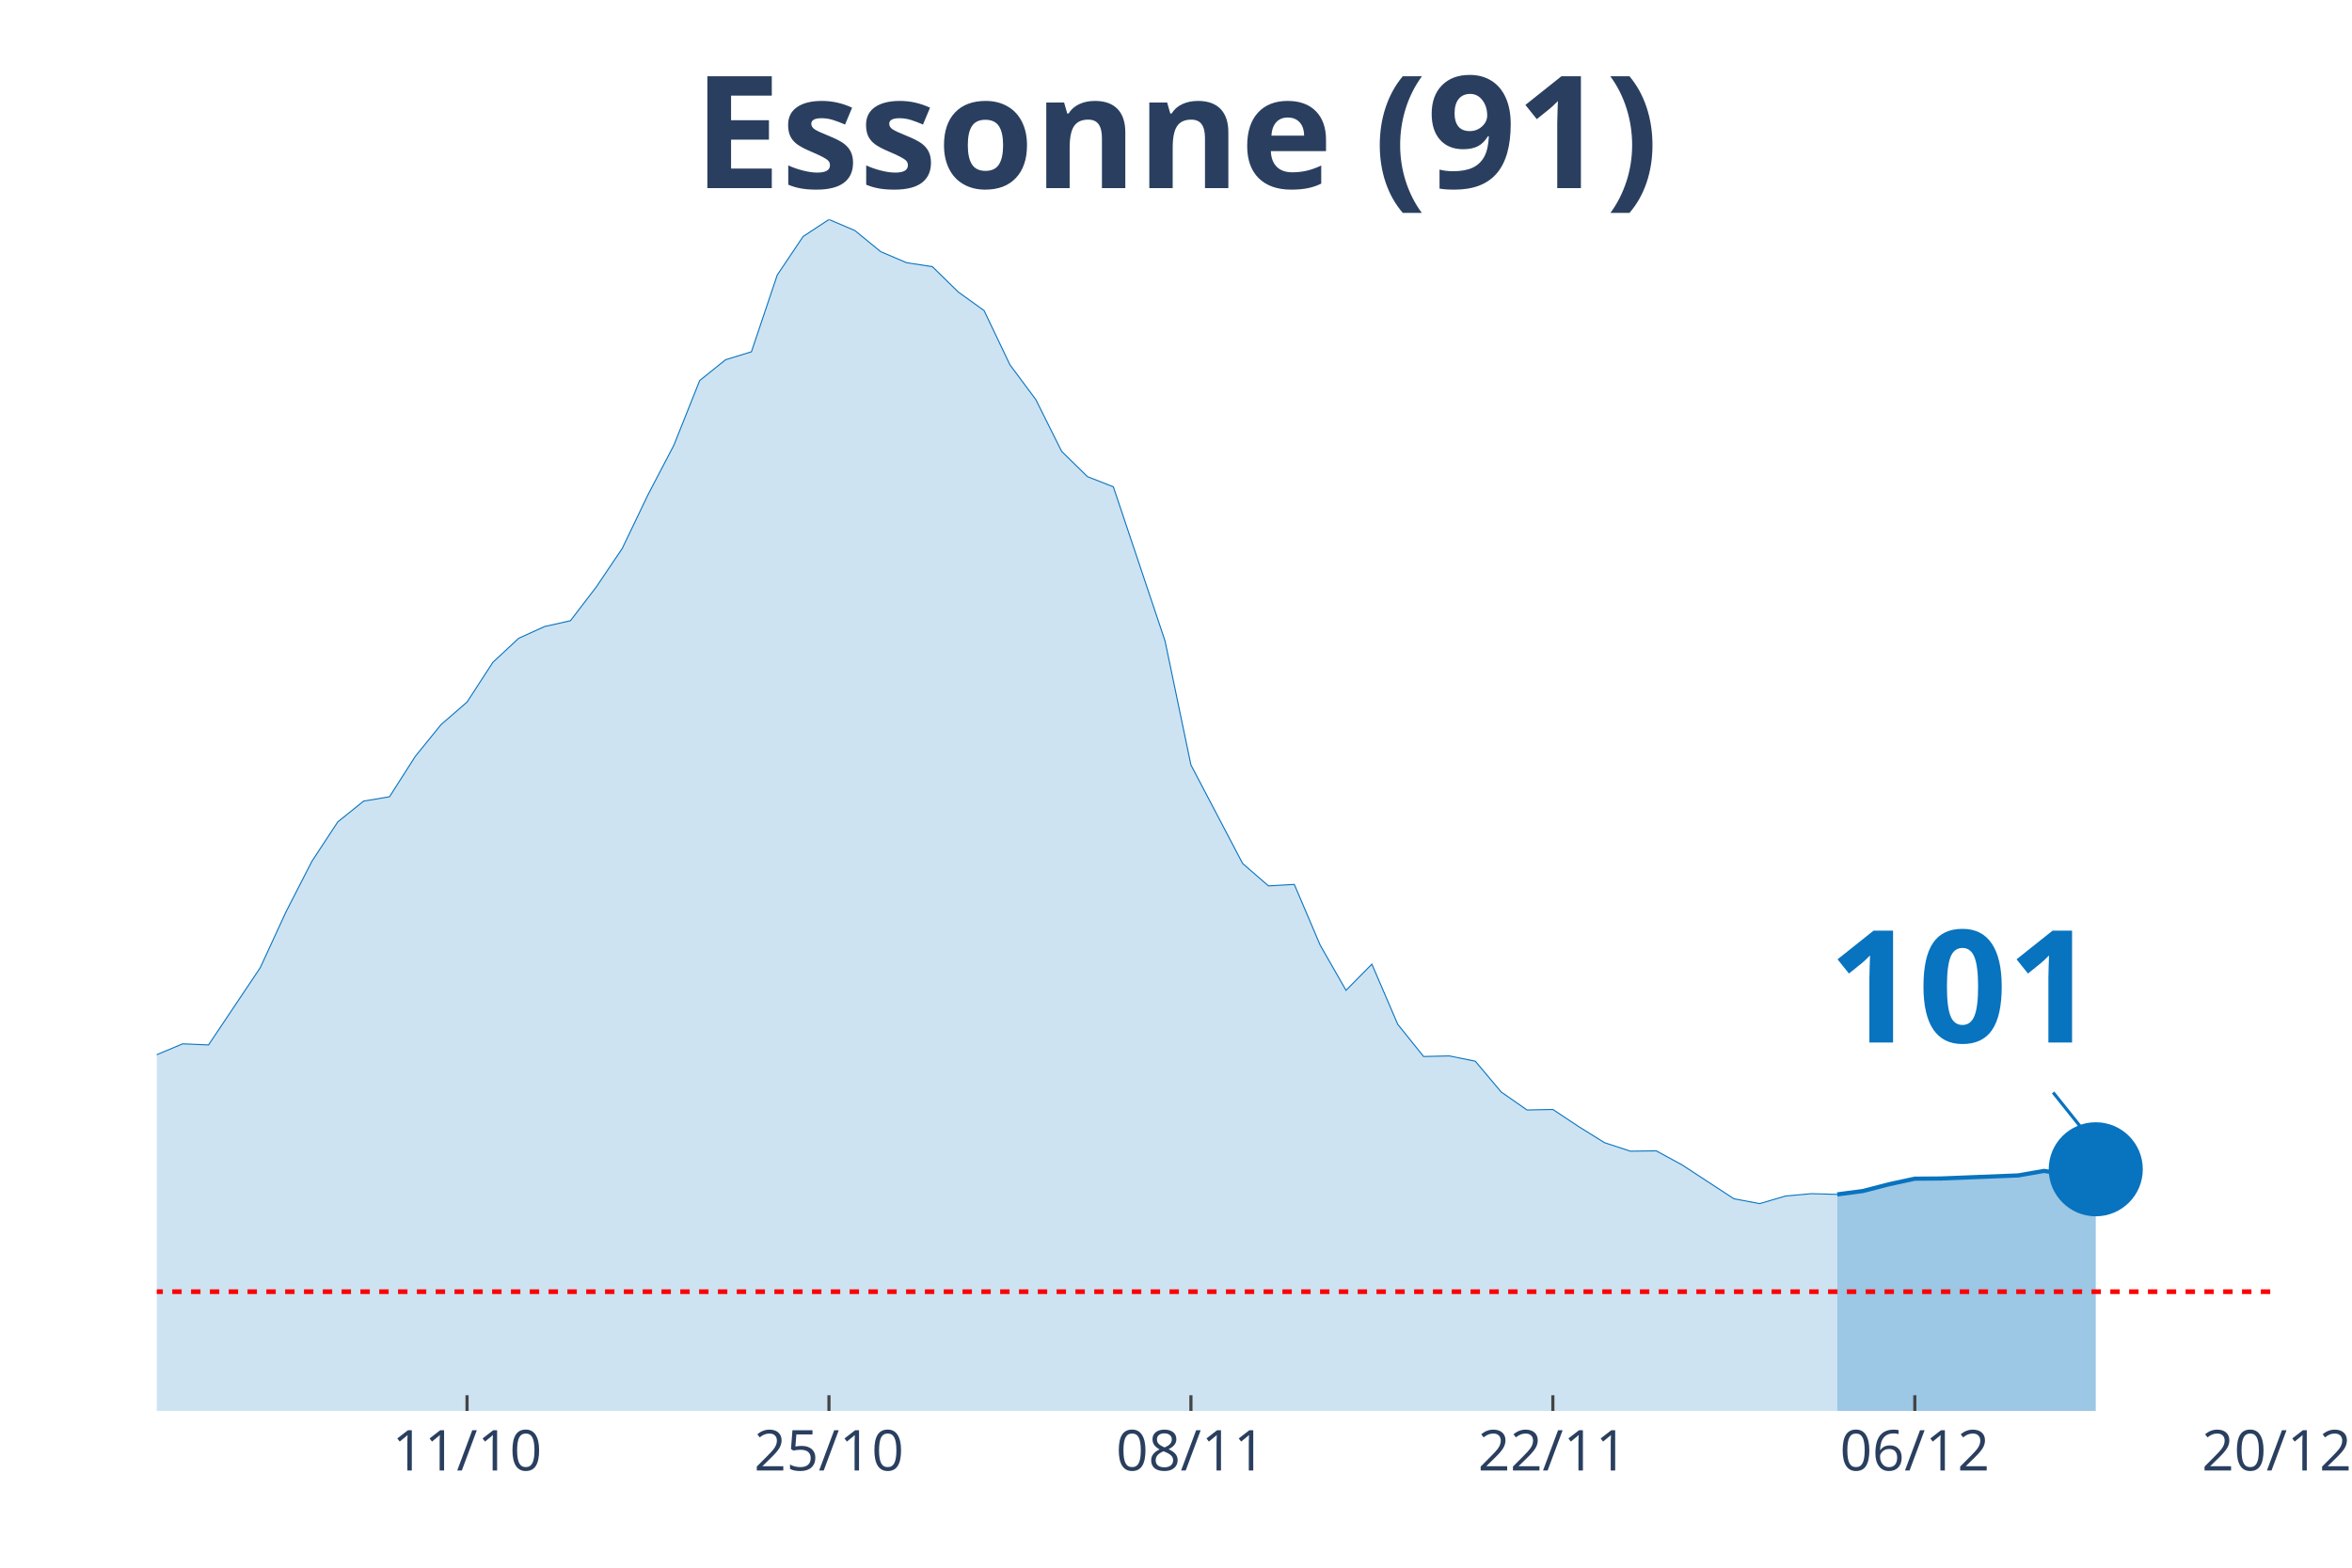
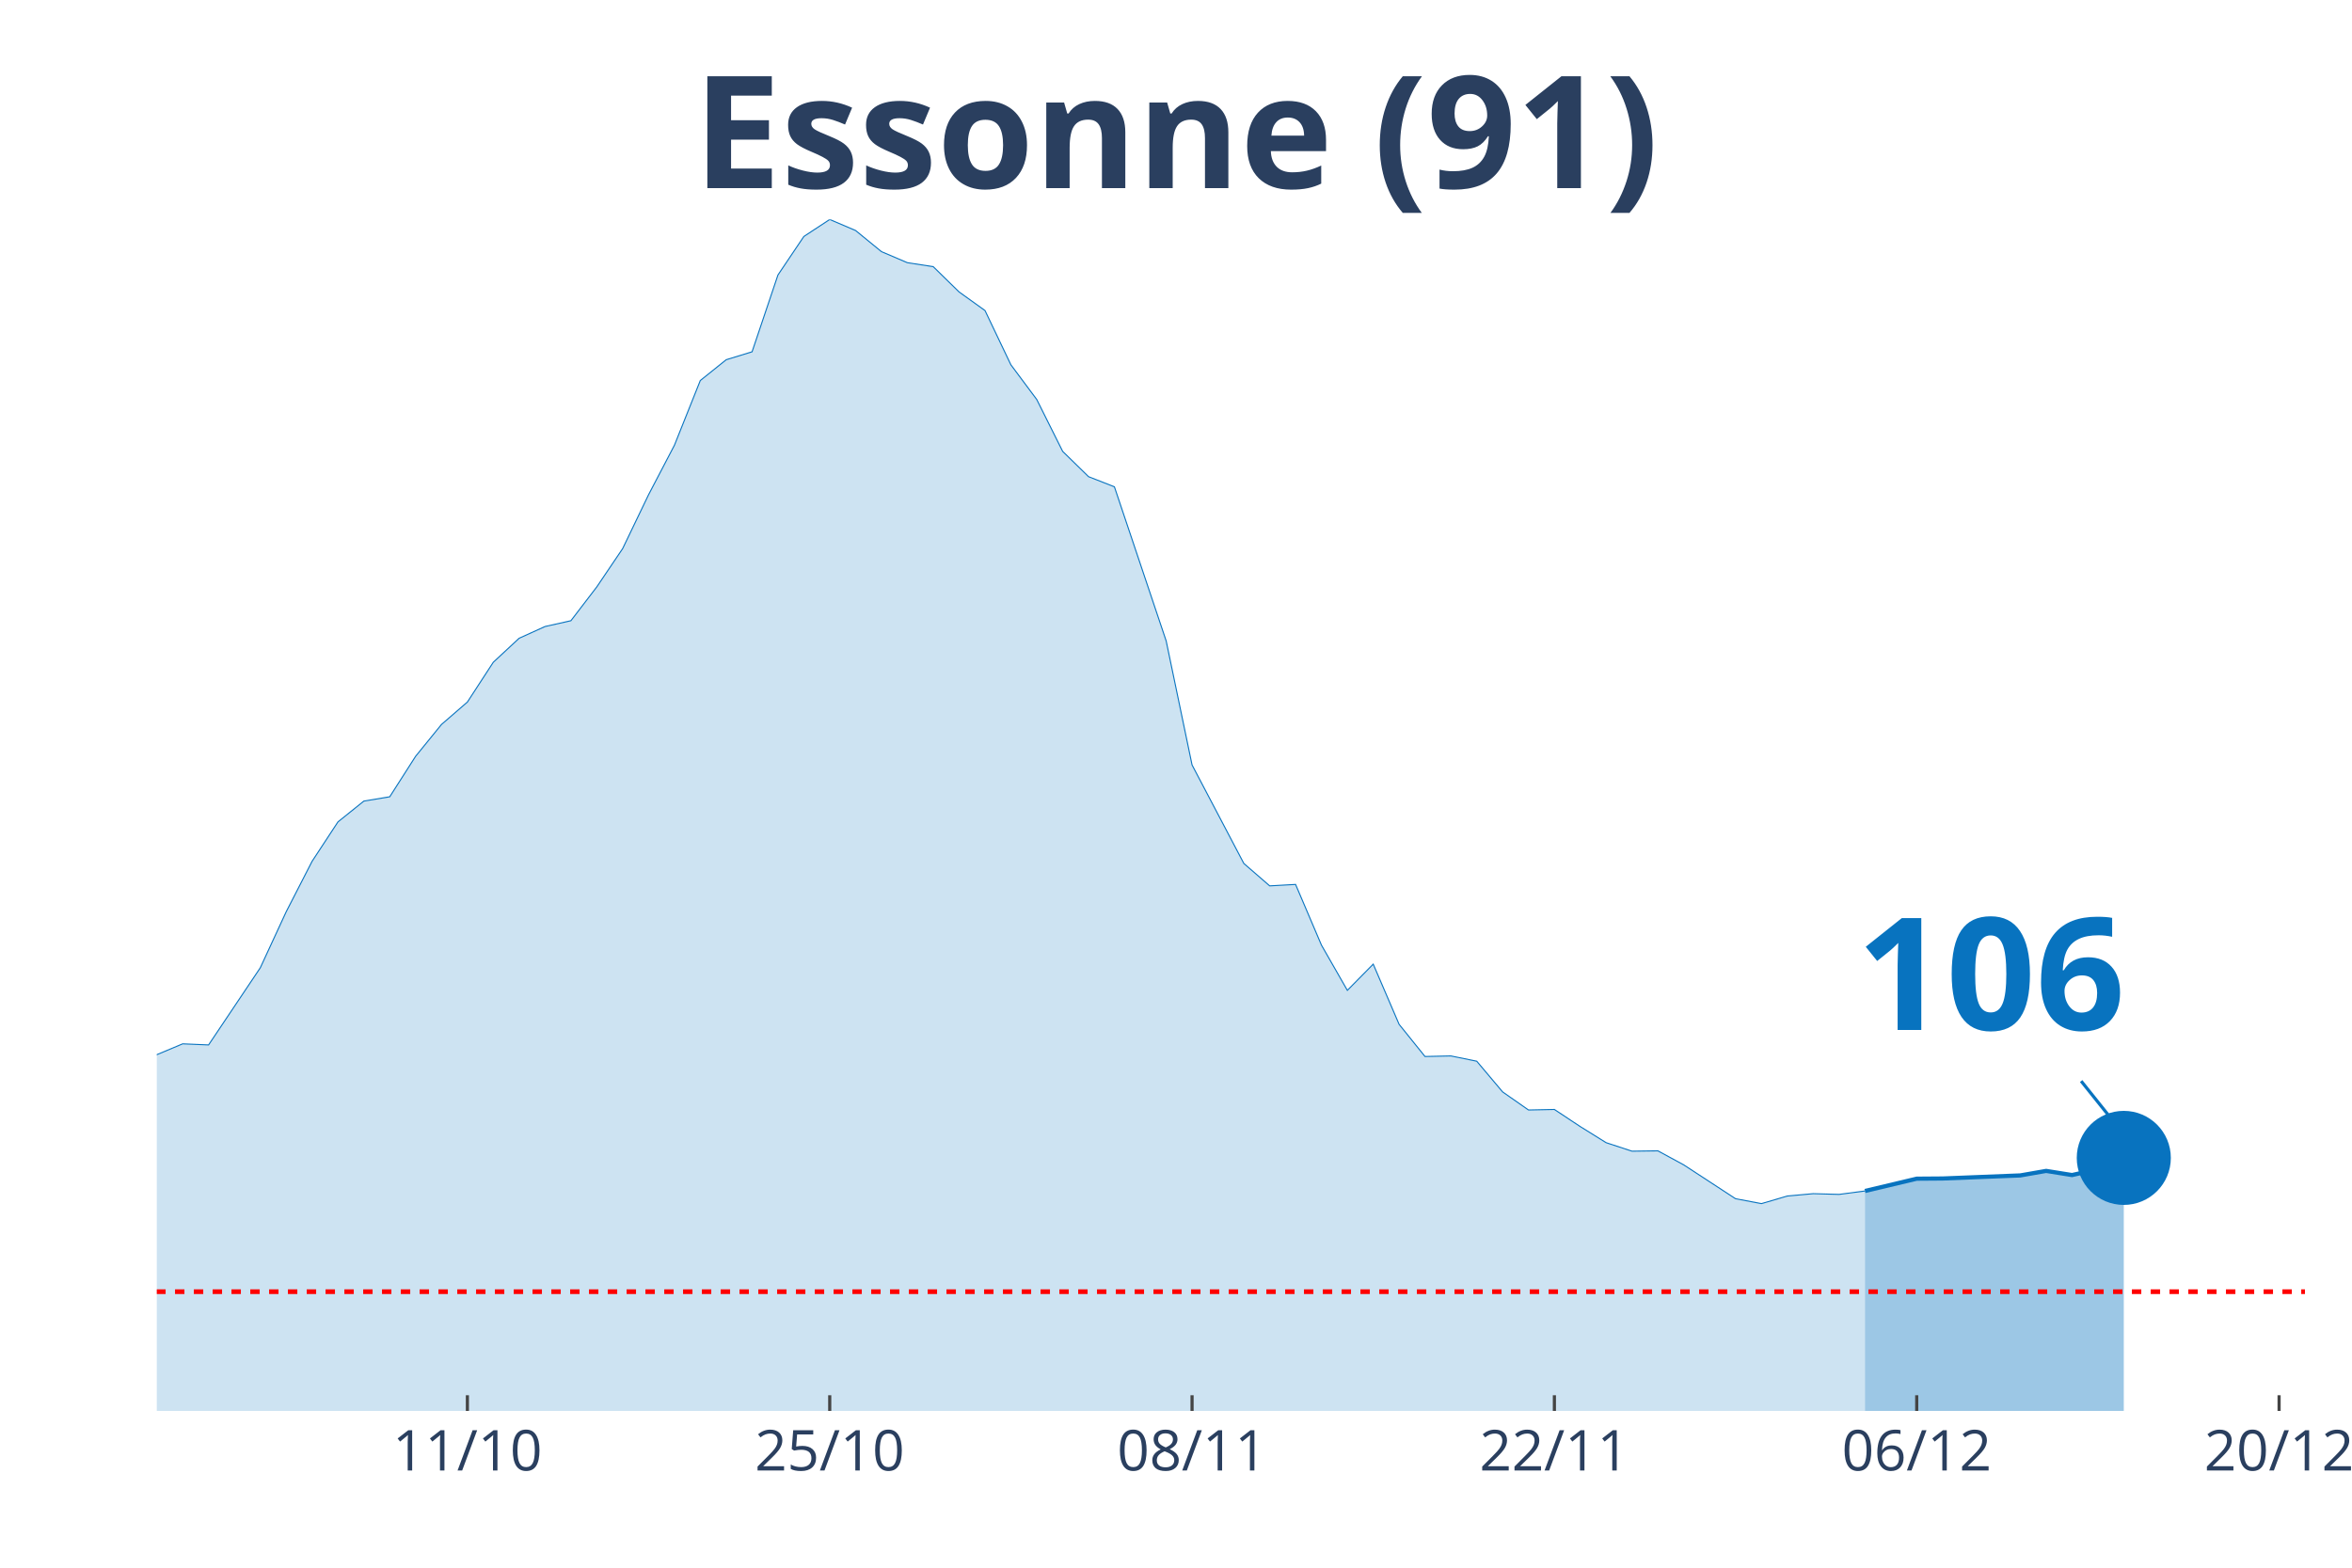
<svg xmlns="http://www.w3.org/2000/svg" class="main-svg" width="1125" height="750" style="" viewBox="0 0 750 500">
  <rect x="0" y="0" width="750" height="500" style="fill: rgb(0, 0, 0); fill-opacity: 0;" />
-   <defs id="defs-c2cc02">
+   <defs id="defs-f90c65">
    <g class="clips">
-       <clipPath id="clipc2cc02xyplot" class="plotclip">
-         <rect width="676" height="380" />
+       <clipPath id="clipf90c65xyplot" class="plotclip">
+         <rect width="685" height="380" />
      </clipPath>
-       <clipPath class="axesclip" id="clipc2cc02x">
-         <rect x="50" y="0" width="676" height="500" />
+       <clipPath class="axesclip" id="clipf90c65x">
+         <rect x="50" y="0" width="685" height="500" />
      </clipPath>
-       <clipPath class="axesclip" id="clipc2cc02y">
+       <clipPath class="axesclip" id="clipf90c65y">
        <rect x="0" y="70" width="750" height="380" />
      </clipPath>
-       <clipPath class="axesclip" id="clipc2cc02xy">
-         <rect x="50" y="70" width="676" height="380" />
+       <clipPath class="axesclip" id="clipf90c65xy">
+         <rect x="50" y="70" width="685" height="380" />
      </clipPath>
    </g>
    <g class="gradients" />
  </defs>
  <g class="bglayer">
-     <rect class="bg" x="50" y="70" width="676" height="380" style="fill: rgb(0, 0, 0); fill-opacity: 0; stroke-width: 0;" />
+     <rect class="bg" x="50" y="70" width="685" height="380" style="fill: rgb(0, 0, 0); fill-opacity: 0; stroke-width: 0;" />
  </g>
  <g class="layer-below">
    <g class="imagelayer" />
    <g class="shapelayer" />
  </g>
  <g class="cartesianlayer">
    <g class="subplot xy">
      <g class="layer-subplot">
        <g class="shapelayer" />
        <g class="imagelayer" />
      </g>
      <g class="gridlayer">
        <g class="x">
-           <path class="xgrid crisp" transform="translate(148.93,0)" d="M0,70v380" style="stroke: rgb(255, 255, 255); stroke-opacity: 1; stroke-width: 1px;" />
-           <path class="xgrid crisp" transform="translate(264.34,0)" d="M0,70v380" style="stroke: rgb(255, 255, 255); stroke-opacity: 1; stroke-width: 1px;" />
-           <path class="xgrid crisp" transform="translate(379.76,0)" d="M0,70v380" style="stroke: rgb(255, 255, 255); stroke-opacity: 1; stroke-width: 1px;" />
-           <path class="xgrid crisp" transform="translate(495.17,0)" d="M0,70v380" style="stroke: rgb(255, 255, 255); stroke-opacity: 1; stroke-width: 1px;" />
-           <path class="xgrid crisp" transform="translate(610.59,0)" d="M0,70v380" style="stroke: rgb(255, 255, 255); stroke-opacity: 1; stroke-width: 1px;" />
+           <path class="xgrid crisp" transform="translate(149.04,0)" d="M0,70v380" style="stroke: rgb(255, 255, 255); stroke-opacity: 1; stroke-width: 1px;" />
+           <path class="xgrid crisp" transform="translate(264.58,0)" d="M0,70v380" style="stroke: rgb(255, 255, 255); stroke-opacity: 1; stroke-width: 1px;" />
+           <path class="xgrid crisp" transform="translate(380.12,0)" d="M0,70v380" style="stroke: rgb(255, 255, 255); stroke-opacity: 1; stroke-width: 1px;" />
+           <path class="xgrid crisp" transform="translate(495.66,0)" d="M0,70v380" style="stroke: rgb(255, 255, 255); stroke-opacity: 1; stroke-width: 1px;" />
+           <path class="xgrid crisp" transform="translate(611.2,0)" d="M0,70v380" style="stroke: rgb(255, 255, 255); stroke-opacity: 1; stroke-width: 1px;" />
+           <path class="xgrid crisp" transform="translate(726.75,0)" d="M0,70v380" style="stroke: rgb(255, 255, 255); stroke-opacity: 1; stroke-width: 1px;" />
        </g>
        <g class="y" />
      </g>
      <g class="zerolinelayer" />
      <path class="xlines-below" />
      <path class="ylines-below" />
      <g class="overlines-below" />
      <g class="xaxislayer-below" />
      <g class="yaxislayer-below" />
      <g class="overaxes-below" />
-       <g class="plot" transform="translate(50, 70)" clip-path="url('#clipc2cc02xyplot')">
+       <g class="plot" transform="translate(50, 70)" clip-path="url('#clipf90c65xyplot')">
        <g class="scatterlayer mlayer">
-           <g class="trace scatter trace76c6d1" style="stroke-miterlimit: 2;">
+           <g class="trace scatter traced8d836" style="stroke-miterlimit: 2;">
            <g class="fills">
              <g>
-                 <path class="js-fill" d="M535.85,380L-1121.17,380L-1121.17,370.32L-989.27,376.08L-981.02,376.08L-882.1,376.66L-873.85,377L-676,375.62L-667.76,375.39L-610.05,372.28L-601.8,370.2L-420.44,354.87L-412.2,352.45L-329.76,346.74L-321.51,342.3L-280.29,327.66L-272.05,327.66L-230.83,317.92L-222.59,317.11L-206.1,315.15L-197.85,312.73L-189.61,311.69L-181.37,306.91L-173.12,304.02L-164.88,304.48L-148.39,301.66L-140.15,299.35L-131.9,297.62L-123.66,298.95L-115.41,294.8L-107.17,293.19L-98.93,293.36L-90.68,287.36L-65.95,274.45L-57.71,276.64L-41.22,275.6L-32.98,277.68L-24.73,276.7L-16.49,279.87L-8.24,275.6L0,266.38L8.24,262.92L16.49,263.27L32.98,238.65L41.22,220.78L49.46,204.7L57.71,192.13L65.95,185.5L74.2,184.12L82.44,171.21L90.68,161.06L98.93,153.91L107.17,141.23L115.41,133.56L123.66,129.82L131.9,127.97L140.15,117.19L148.39,104.97L156.63,87.79L164.88,72L173.12,51.36L181.37,44.73L189.61,42.2L197.85,17.7L206.1,5.42L214.34,0L222.59,3.52L230.83,10.26L239.07,13.78L247.32,15.05L255.56,23.12L263.8,29.05L272.05,46.35L280.29,57.42L288.54,73.96L296.78,82.03L305.02,85.26L321.51,134.43L329.76,173.97L346.24,205.39L354.49,212.54L362.73,212.08L370.98,231.45L379.22,245.86L387.46,237.5L395.71,256.7L403.95,266.96L412.2,266.78L420.44,268.46L428.68,278.26L436.93,284.02L445.17,283.85L453.41,289.32L461.66,294.45L469.9,297.16L478.15,297.05L486.39,301.54L502.88,312.32L511.12,313.88L519.37,311.46L527.61,310.71L535.85,310.94" style="fill: rgb(8, 115, 191); fill-opacity: 0.2; stroke-width: 0;" />
+                 <path class="js-fill" d="M544.7,380L-1122.41,380L-1122.41,370.32L-990.36,376.08L-982.11,376.08L-883.07,376.66L-874.82,377L-685,375.68L-676.75,375.62L-536.45,366.8L-528.19,365.36L-396.14,352.5L-387.89,352.27L-321.87,342.3L-313.61,339.19L-297.11,334.92L-288.86,329.39L-222.83,317.11L-214.58,317.28L-181.57,306.91L-173.31,304.02L-156.81,304.14L-148.55,301.66L-132.05,297.62L-123.8,298.95L-115.54,294.8L-107.29,293.19L-99.04,293.36L-90.78,287.36L-66.02,274.45L-57.77,276.64L-41.27,275.6L-33.01,277.68L-24.76,276.7L-16.51,279.87L-8.25,275.6L0,266.38L8.25,262.92L16.51,263.27L33.01,238.65L41.27,220.78L49.52,204.7L57.77,192.13L66.02,185.5L74.28,184.12L82.53,171.21L90.78,161.06L99.04,153.91L107.29,141.23L115.54,133.56L123.8,129.82L132.05,127.97L140.3,117.19L148.55,104.97L156.81,87.79L165.06,72L173.31,51.36L181.57,44.73L189.82,42.2L198.07,17.7L206.33,5.42L214.58,0L222.83,3.52L231.08,10.26L239.34,13.78L247.59,15.05L255.84,23.12L264.1,29.05L272.35,46.35L280.6,57.42L288.86,73.96L297.11,82.03L305.36,85.26L321.87,134.43L330.12,173.97L346.63,205.39L354.88,212.54L363.13,212.08L371.39,231.45L379.64,245.86L387.89,237.5L396.14,256.7L404.4,266.96L412.65,266.78L420.9,268.46L429.16,278.26L437.41,284.02L445.66,283.85L453.92,289.32L462.17,294.45L470.42,297.16L478.67,297.05L486.93,301.54L503.43,312.32L511.69,313.88L519.94,311.46L528.19,310.71L536.45,310.94L544.7,309.85" style="fill: rgb(8, 115, 191); fill-opacity: 0.2; stroke-width: 0;" />
              </g>
            </g>
            <g class="errorbars" />
            <g class="lines">
-               <path class="js-line" d="M-1121.17,370.32L-989.27,376.08L-981.02,376.08L-882.1,376.66L-873.85,377L-676,375.62L-667.76,375.39L-610.05,372.28L-601.8,370.2L-420.44,354.87L-412.2,352.45L-329.76,346.74L-321.51,342.3L-280.29,327.66L-272.05,327.66L-230.83,317.92L-222.59,317.11L-206.1,315.15L-197.85,312.73L-189.61,311.69L-181.37,306.91L-173.12,304.02L-164.88,304.48L-148.39,301.66L-140.15,299.35L-131.9,297.62L-123.66,298.95L-115.41,294.8L-107.17,293.19L-98.93,293.36L-90.68,287.36L-65.95,274.45L-57.71,276.64L-41.22,275.6L-32.98,277.68L-24.73,276.7L-16.49,279.87L-8.24,275.6L0,266.38L8.24,262.92L16.49,263.27L32.98,238.65L41.22,220.78L49.46,204.7L57.71,192.13L65.95,185.5L74.2,184.12L82.44,171.21L90.68,161.06L98.93,153.91L107.17,141.23L115.41,133.56L123.66,129.82L131.9,127.97L140.15,117.19L148.39,104.97L156.63,87.79L164.88,72L173.12,51.36L181.37,44.73L189.61,42.2L197.85,17.7L206.1,5.42L214.34,0L222.59,3.52L230.83,10.26L239.07,13.78L247.32,15.05L255.56,23.12L263.8,29.05L272.05,46.35L280.29,57.42L288.54,73.96L296.78,82.03L305.02,85.26L321.51,134.43L329.76,173.97L346.24,205.39L354.49,212.54L362.73,212.08L370.98,231.45L379.22,245.86L387.46,237.5L395.71,256.7L403.95,266.96L412.2,266.78L420.44,268.46L428.68,278.26L436.93,284.02L445.17,283.85L453.41,289.32L461.66,294.45L469.9,297.16L478.15,297.05L486.39,301.54L502.88,312.32L511.12,313.88L519.37,311.46L527.61,310.71L535.85,310.94" style="vector-effect: non-scaling-stroke; fill: none; stroke: rgb(8, 115, 191); stroke-opacity: 1; stroke-width: 0.5px; opacity: 1;" />
+               <path class="js-line" d="M-1122.41,370.32L-990.36,376.08L-982.11,376.08L-883.07,376.66L-874.82,377L-685,375.68L-676.75,375.62L-536.45,366.8L-528.19,365.36L-396.14,352.5L-387.89,352.27L-321.87,342.3L-313.61,339.19L-297.11,334.92L-288.86,329.39L-222.83,317.11L-214.58,317.28L-181.57,306.91L-173.31,304.02L-156.81,304.14L-148.55,301.66L-132.05,297.62L-123.8,298.95L-115.54,294.8L-107.29,293.19L-99.04,293.36L-90.78,287.36L-66.02,274.45L-57.77,276.64L-41.27,275.6L-33.01,277.68L-24.76,276.7L-16.51,279.87L-8.25,275.6L0,266.38L8.25,262.92L16.51,263.27L33.01,238.65L41.27,220.78L49.52,204.7L57.77,192.13L66.02,185.5L74.28,184.12L82.53,171.21L90.78,161.06L99.04,153.91L107.29,141.23L115.54,133.56L123.8,129.82L132.05,127.97L140.3,117.19L148.55,104.97L156.81,87.79L165.06,72L173.31,51.36L181.57,44.73L189.82,42.2L198.07,17.7L206.33,5.42L214.58,0L222.83,3.52L231.08,10.26L239.34,13.78L247.59,15.05L255.84,23.12L264.1,29.05L272.35,46.35L280.6,57.42L288.86,73.96L297.11,82.03L305.36,85.26L321.87,134.43L330.12,173.97L346.63,205.39L354.88,212.54L363.13,212.08L371.39,231.45L379.64,245.86L387.89,237.5L396.14,256.7L404.4,266.96L412.65,266.78L420.9,268.46L429.16,278.26L437.41,284.02L445.66,283.85L453.92,289.32L462.17,294.45L470.42,297.16L478.67,297.05L486.93,301.54L503.43,312.32L511.69,313.88L519.94,311.46L528.19,310.71L536.45,310.94L544.7,309.85" style="vector-effect: non-scaling-stroke; fill: none; stroke: rgb(8, 115, 191); stroke-opacity: 1; stroke-width: 0.5px; opacity: 1;" />
            </g>
            <g class="points" />
            <g class="text" />
          </g>
-           <g class="trace scatter traceedb635" style="stroke-miterlimit: 2;">
+           <g class="trace scatter trace6cb988" style="stroke-miterlimit: 2;">
            <g class="fills">
              <g>
-                 <path class="js-fill" d="M618.29,380L535.85,380L535.85,310.94L544.1,309.85L552.34,307.71L560.59,305.93L568.83,305.87L593.56,304.89L601.8,303.45L610.05,304.77L618.29,302.93" style="fill: rgb(8, 115, 191); fill-opacity: 0.4; stroke-width: 0;" />
+                 <path class="js-fill" d="M627.23,380L544.7,380L544.7,309.85L561.2,305.93L569.46,305.87L594.22,304.89L602.47,303.45L610.72,304.77L618.98,302.93L627.23,299.3" style="fill: rgb(8, 115, 191); fill-opacity: 0.4; stroke-width: 0;" />
              </g>
            </g>
            <g class="errorbars" />
            <g class="lines">
-               <path class="js-line" d="M535.85,310.94L544.1,309.85L552.34,307.71L560.59,305.93L568.83,305.87L593.56,304.89L601.8,303.45L610.05,304.77L618.29,302.93" style="vector-effect: non-scaling-stroke; fill: none; stroke: rgb(8, 115, 191); stroke-opacity: 1; stroke-width: 2px; opacity: 1;" />
+               <path class="js-line" d="M544.7,309.85L561.2,305.93L569.46,305.87L594.22,304.89L602.47,303.45L610.72,304.77L618.98,302.93L627.23,299.3" style="vector-effect: non-scaling-stroke; fill: none; stroke: rgb(8, 115, 191); stroke-opacity: 1; stroke-width: 2px; opacity: 1;" />
            </g>
            <g class="points" />
            <g class="text" />
          </g>
-           <g class="trace scatter trace5b8786" style="stroke-miterlimit: 2; opacity: 1;">
+           <g class="trace scatter trace2def8b" style="stroke-miterlimit: 2; opacity: 1;">
            <g class="fills" />
            <g class="errorbars" />
            <g class="lines" />
            <g class="points">
-               <path class="point" transform="translate(618.29,302.93)" d="M15,0A15,15 0 1,1 0,-15A15,15 0 0,1 15,0Z" style="opacity: 1; stroke-width: 0px; fill: rgb(8, 115, 191); fill-opacity: 1;" />
+               <path class="point" transform="translate(627.23,299.3)" d="M15,0A15,15 0 1,1 0,-15A15,15 0 0,1 15,0Z" style="opacity: 1; stroke-width: 0px; fill: rgb(8, 115, 191); fill-opacity: 1;" />
            </g>
            <g class="text" />
          </g>
        </g>
      </g>
      <g class="overplot" />
      <path class="xlines-above crisp" style="fill: none; stroke-width: 1px; stroke: rgb(0, 0, 0); stroke-opacity: 0;" d="" />
      <path class="ylines-above crisp" style="fill: none;" d="M0,0" />
      <g class="overlines-above" />
      <g class="xaxislayer-above">
-         <path class="xtick ticks crisp" d="M0,450v-5" transform="translate(148.93,0)" style="stroke: rgb(68, 68, 68); stroke-opacity: 1; stroke-width: 1px;" />
-         <path class="xtick ticks crisp" d="M0,450v-5" transform="translate(264.34,0)" style="stroke: rgb(68, 68, 68); stroke-opacity: 1; stroke-width: 1px;" />
-         <path class="xtick ticks crisp" d="M0,450v-5" transform="translate(379.76,0)" style="stroke: rgb(68, 68, 68); stroke-opacity: 1; stroke-width: 1px;" />
-         <path class="xtick ticks crisp" d="M0,450v-5" transform="translate(495.17,0)" style="stroke: rgb(68, 68, 68); stroke-opacity: 1; stroke-width: 1px;" />
-         <path class="xtick ticks crisp" d="M0,450v-5" transform="translate(610.59,0)" style="stroke: rgb(68, 68, 68); stroke-opacity: 1; stroke-width: 1px;" />
+         <path class="xtick ticks crisp" d="M0,450v-5" transform="translate(149.04,0)" style="stroke: rgb(68, 68, 68); stroke-opacity: 1; stroke-width: 1px;" />
+         <path class="xtick ticks crisp" d="M0,450v-5" transform="translate(264.58,0)" style="stroke: rgb(68, 68, 68); stroke-opacity: 1; stroke-width: 1px;" />
+         <path class="xtick ticks crisp" d="M0,450v-5" transform="translate(380.12,0)" style="stroke: rgb(68, 68, 68); stroke-opacity: 1; stroke-width: 1px;" />
+         <path class="xtick ticks crisp" d="M0,450v-5" transform="translate(495.66,0)" style="stroke: rgb(68, 68, 68); stroke-opacity: 1; stroke-width: 1px;" />
+         <path class="xtick ticks crisp" d="M0,450v-5" transform="translate(611.2,0)" style="stroke: rgb(68, 68, 68); stroke-opacity: 1; stroke-width: 1px;" />
+         <path class="xtick ticks crisp" d="M0,450v-5" transform="translate(726.75,0)" style="stroke: rgb(68, 68, 68); stroke-opacity: 1; stroke-width: 1px;" />
        <g class="xtick">
-           <text text-anchor="middle" x="0" y="469" transform="translate(148.93,0)" style="font-family: 'Open Sans', verdana, arial, sans-serif; font-size: 18px; fill: rgb(42, 63, 95); fill-opacity: 1; white-space: pre;">11/10</text>
+           <text text-anchor="middle" x="0" y="469" transform="translate(149.04,0)" style="font-family: 'Open Sans', verdana, arial, sans-serif; font-size: 18px; fill: rgb(42, 63, 95); fill-opacity: 1; white-space: pre;">11/10</text>
        </g>
        <g class="xtick">
-           <text text-anchor="middle" x="0" y="469" transform="translate(264.34,0)" style="font-family: 'Open Sans', verdana, arial, sans-serif; font-size: 18px; fill: rgb(42, 63, 95); fill-opacity: 1; white-space: pre;">25/10</text>
+           <text text-anchor="middle" x="0" y="469" transform="translate(264.58,0)" style="font-family: 'Open Sans', verdana, arial, sans-serif; font-size: 18px; fill: rgb(42, 63, 95); fill-opacity: 1; white-space: pre;">25/10</text>
        </g>
        <g class="xtick">
-           <text text-anchor="middle" x="0" y="469" transform="translate(379.76,0)" style="font-family: 'Open Sans', verdana, arial, sans-serif; font-size: 18px; fill: rgb(42, 63, 95); fill-opacity: 1; white-space: pre;">08/11</text>
+           <text text-anchor="middle" x="0" y="469" transform="translate(380.12,0)" style="font-family: 'Open Sans', verdana, arial, sans-serif; font-size: 18px; fill: rgb(42, 63, 95); fill-opacity: 1; white-space: pre;">08/11</text>
        </g>
        <g class="xtick">
-           <text text-anchor="middle" x="0" y="469" transform="translate(495.17,0)" style="font-family: 'Open Sans', verdana, arial, sans-serif; font-size: 18px; fill: rgb(42, 63, 95); fill-opacity: 1; white-space: pre;">22/11</text>
+           <text text-anchor="middle" x="0" y="469" transform="translate(495.66,0)" style="font-family: 'Open Sans', verdana, arial, sans-serif; font-size: 18px; fill: rgb(42, 63, 95); fill-opacity: 1; white-space: pre;">22/11</text>
        </g>
        <g class="xtick">
-           <text text-anchor="middle" x="0" y="469" transform="translate(610.59,0)" style="font-family: 'Open Sans', verdana, arial, sans-serif; font-size: 18px; fill: rgb(42, 63, 95); fill-opacity: 1; white-space: pre;">06/12</text>
+           <text text-anchor="middle" x="0" y="469" transform="translate(611.2,0)" style="font-family: 'Open Sans', verdana, arial, sans-serif; font-size: 18px; fill: rgb(42, 63, 95); fill-opacity: 1; white-space: pre;">06/12</text>
        </g>
        <g class="xtick">
-           <text text-anchor="middle" x="0" y="469" transform="translate(726,0)" style="font-family: 'Open Sans', verdana, arial, sans-serif; font-size: 18px; fill: rgb(42, 63, 95); fill-opacity: 1; white-space: pre;">20/12</text>
+           <text text-anchor="middle" x="0" y="469" transform="translate(726.75,0)" style="font-family: 'Open Sans', verdana, arial, sans-serif; font-size: 18px; fill: rgb(42, 63, 95); fill-opacity: 1; white-space: pre;">20/12</text>
        </g>
      </g>
      <g class="yaxislayer-above" />
      <g class="overaxes-above" />
    </g>
  </g>
  <g class="polarlayer" />
  <g class="ternarylayer" />
  <g class="geolayer" />
  <g class="funnelarealayer" />
  <g class="pielayer" />
  <g class="treemaplayer" />
  <g class="sunburstlayer" />
  <g class="glimages" />
-   <defs id="topdefs-c2cc02">
+   <defs id="topdefs-f90c65">
    <g class="clips" />
  </defs>
  <g class="layer-above">
    <g class="imagelayer" />
    <g class="shapelayer">
-       <path data-index="0" fill-rule="evenodd" d="M-4583.07,411.97L1443.22,411.97" clip-path="url('#clipc2cc02xy')" style="opacity: 1; stroke: rgb(255, 0, 0); stroke-opacity: 1; fill: rgb(0, 0, 0); fill-opacity: 0; stroke-dasharray: 3px, 3px; stroke-width: 1.5px;" />
+       <path data-index="0" fill-rule="evenodd" d="M-4588.19,411.97L1444.76,411.97" clip-path="url('#clipf90c65xy')" style="opacity: 1; stroke: rgb(255, 0, 0); stroke-opacity: 1; fill: rgb(0, 0, 0); fill-opacity: 0; stroke-dasharray: 3px, 3px; stroke-width: 1.5px;" />
    </g>
  </g>
  <g class="infolayer">
    <g class="g-gtitle">
      <text class="gtitle" x="375" y="25" text-anchor="middle" dy="0.7em" style="font-family: 'Open Sans', verdana, arial, sans-serif; font-size: 50px; fill: rgb(42, 63, 95); opacity: 1; font-weight: normal; white-space: pre;">
        <tspan style="font-weight:bold">Essonne (91)</tspan>
      </text>
    </g>
    <g class="g-xtitle" />
    <g class="annotation" data-index="0" style="opacity: 1;">
-       <g class="annotation-text-g" transform="rotate(0,626.29,312.93)">
-         <g class="cursor-pointer" transform="translate(568, 277)">
+       <g class="annotation-text-g" transform="rotate(0,635.23,309.3)">
+         <g class="cursor-pointer" transform="translate(577, 273)">
          <rect class="bg" x="0.5" y="0.5" width="115" height="71" style="stroke-width: 1px; stroke: rgb(0, 0, 0); stroke-opacity: 0; fill: rgb(255, 255, 255); fill-opacity: 0.6;" />
          <text class="annotation-text" text-anchor="middle" x="57.812" y="55.5" style="font-family: 'Open Sans', verdana, arial, sans-serif; font-size: 50px; fill: rgb(8, 115, 191); fill-opacity: 1; white-space: pre;">
-             <tspan style="font-weight:bold">101 </tspan>
+             <tspan style="font-weight:bold">106 </tspan>
          </text>
        </g>
      </g>
      <g class="annotation-arrow-g" style="opacity: 1;">
-         <path d="M654.69,348.43L666.29,362.93" style="stroke-width: 1px; stroke: rgb(8, 115, 191); stroke-opacity: 1; stroke-dasharray: 0px, 0px, 18.569px, 18.569px;" />
+         <path d="M663.63,344.8L675.23,359.3" style="stroke-width: 1px; stroke: rgb(8, 115, 191); stroke-opacity: 1; stroke-dasharray: 0px, 0px, 18.569px, 18.569px;" />
      </g>
    </g>
  </g>
</svg>
